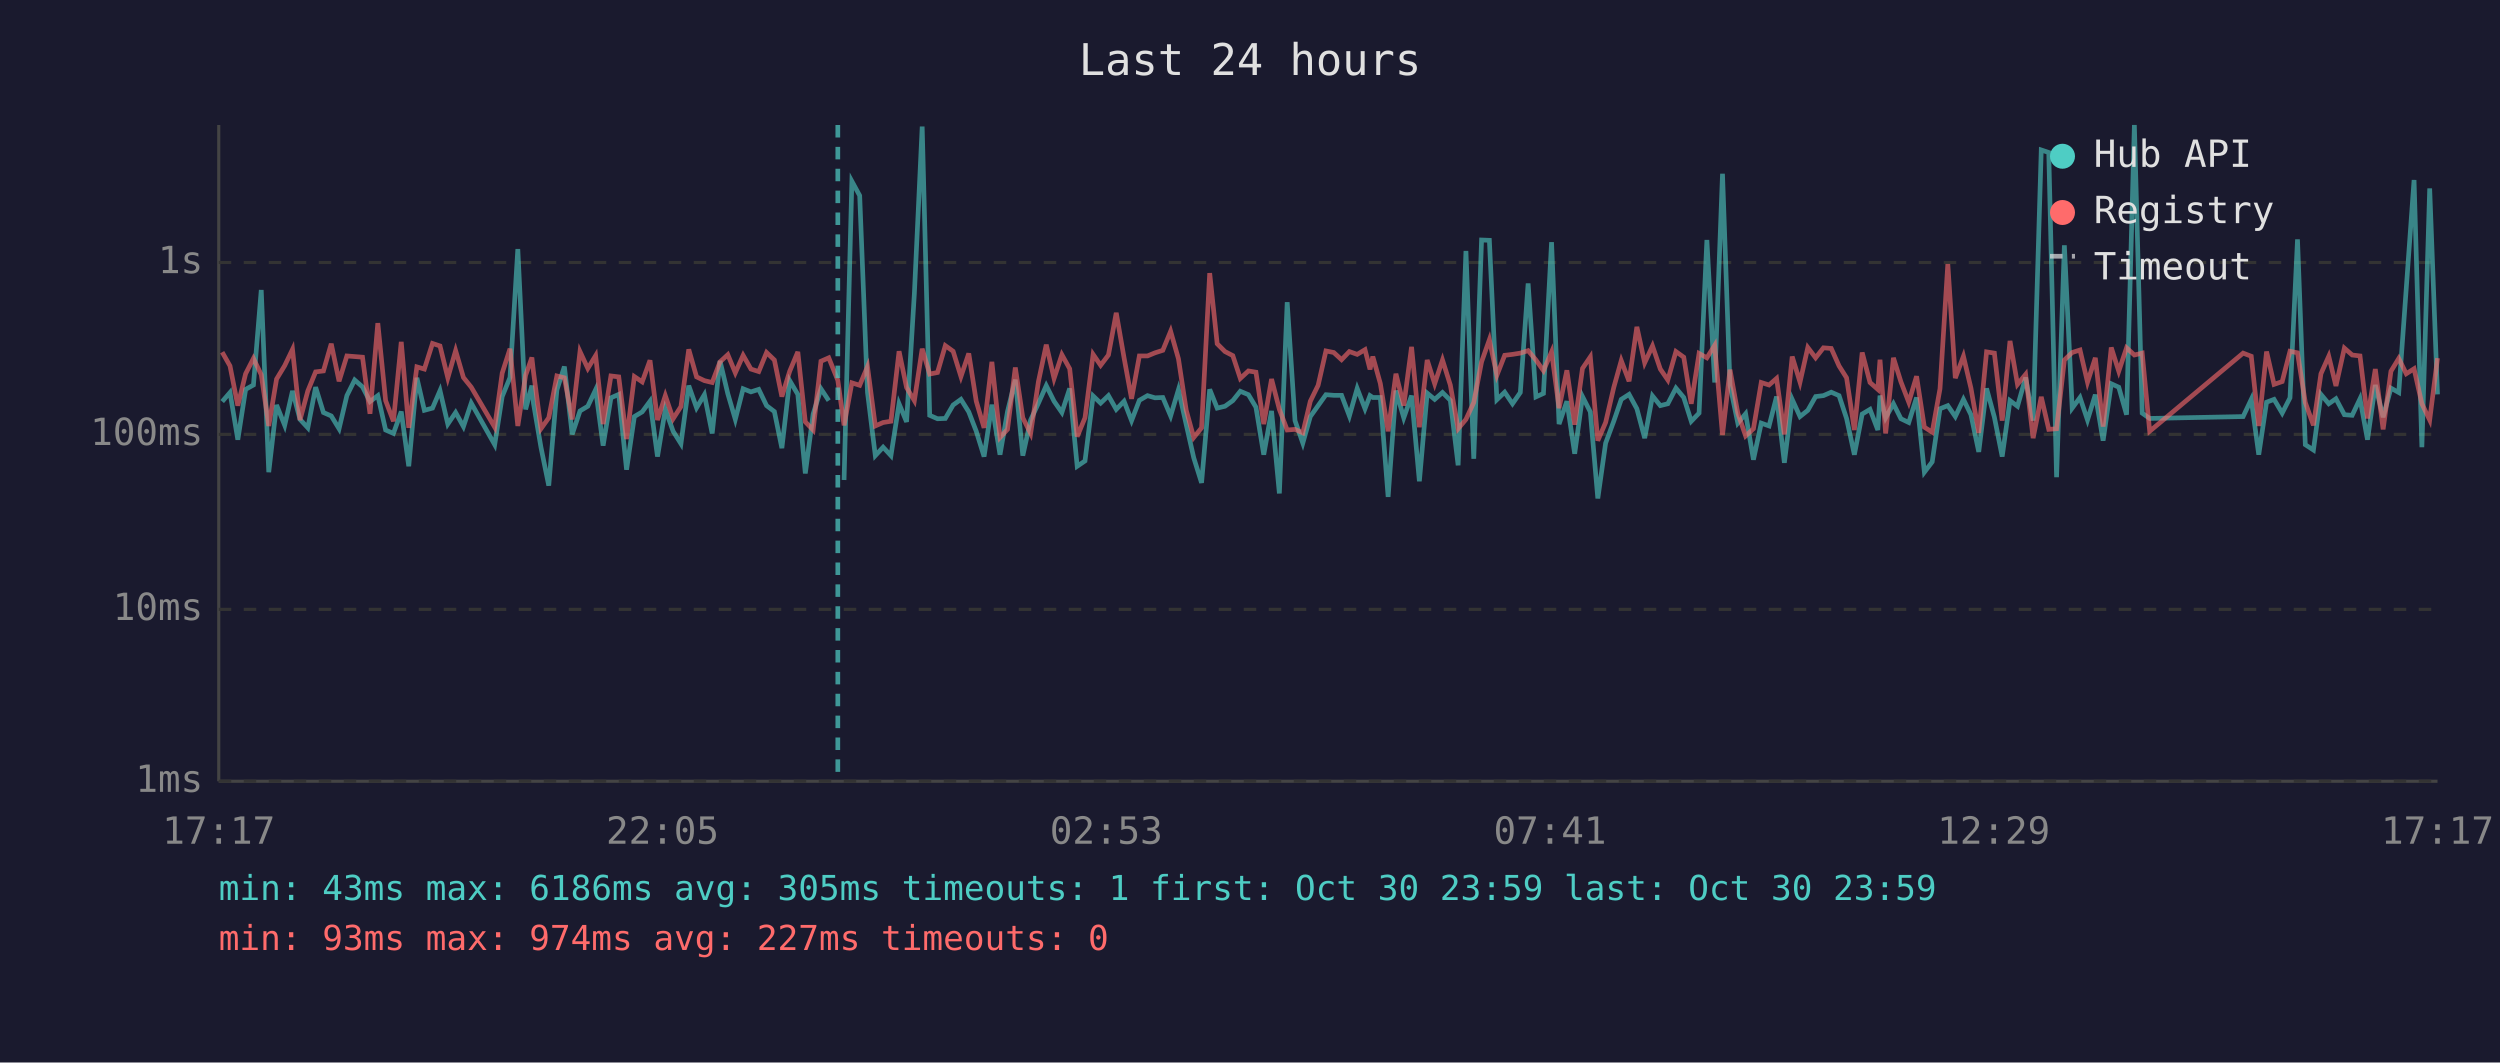
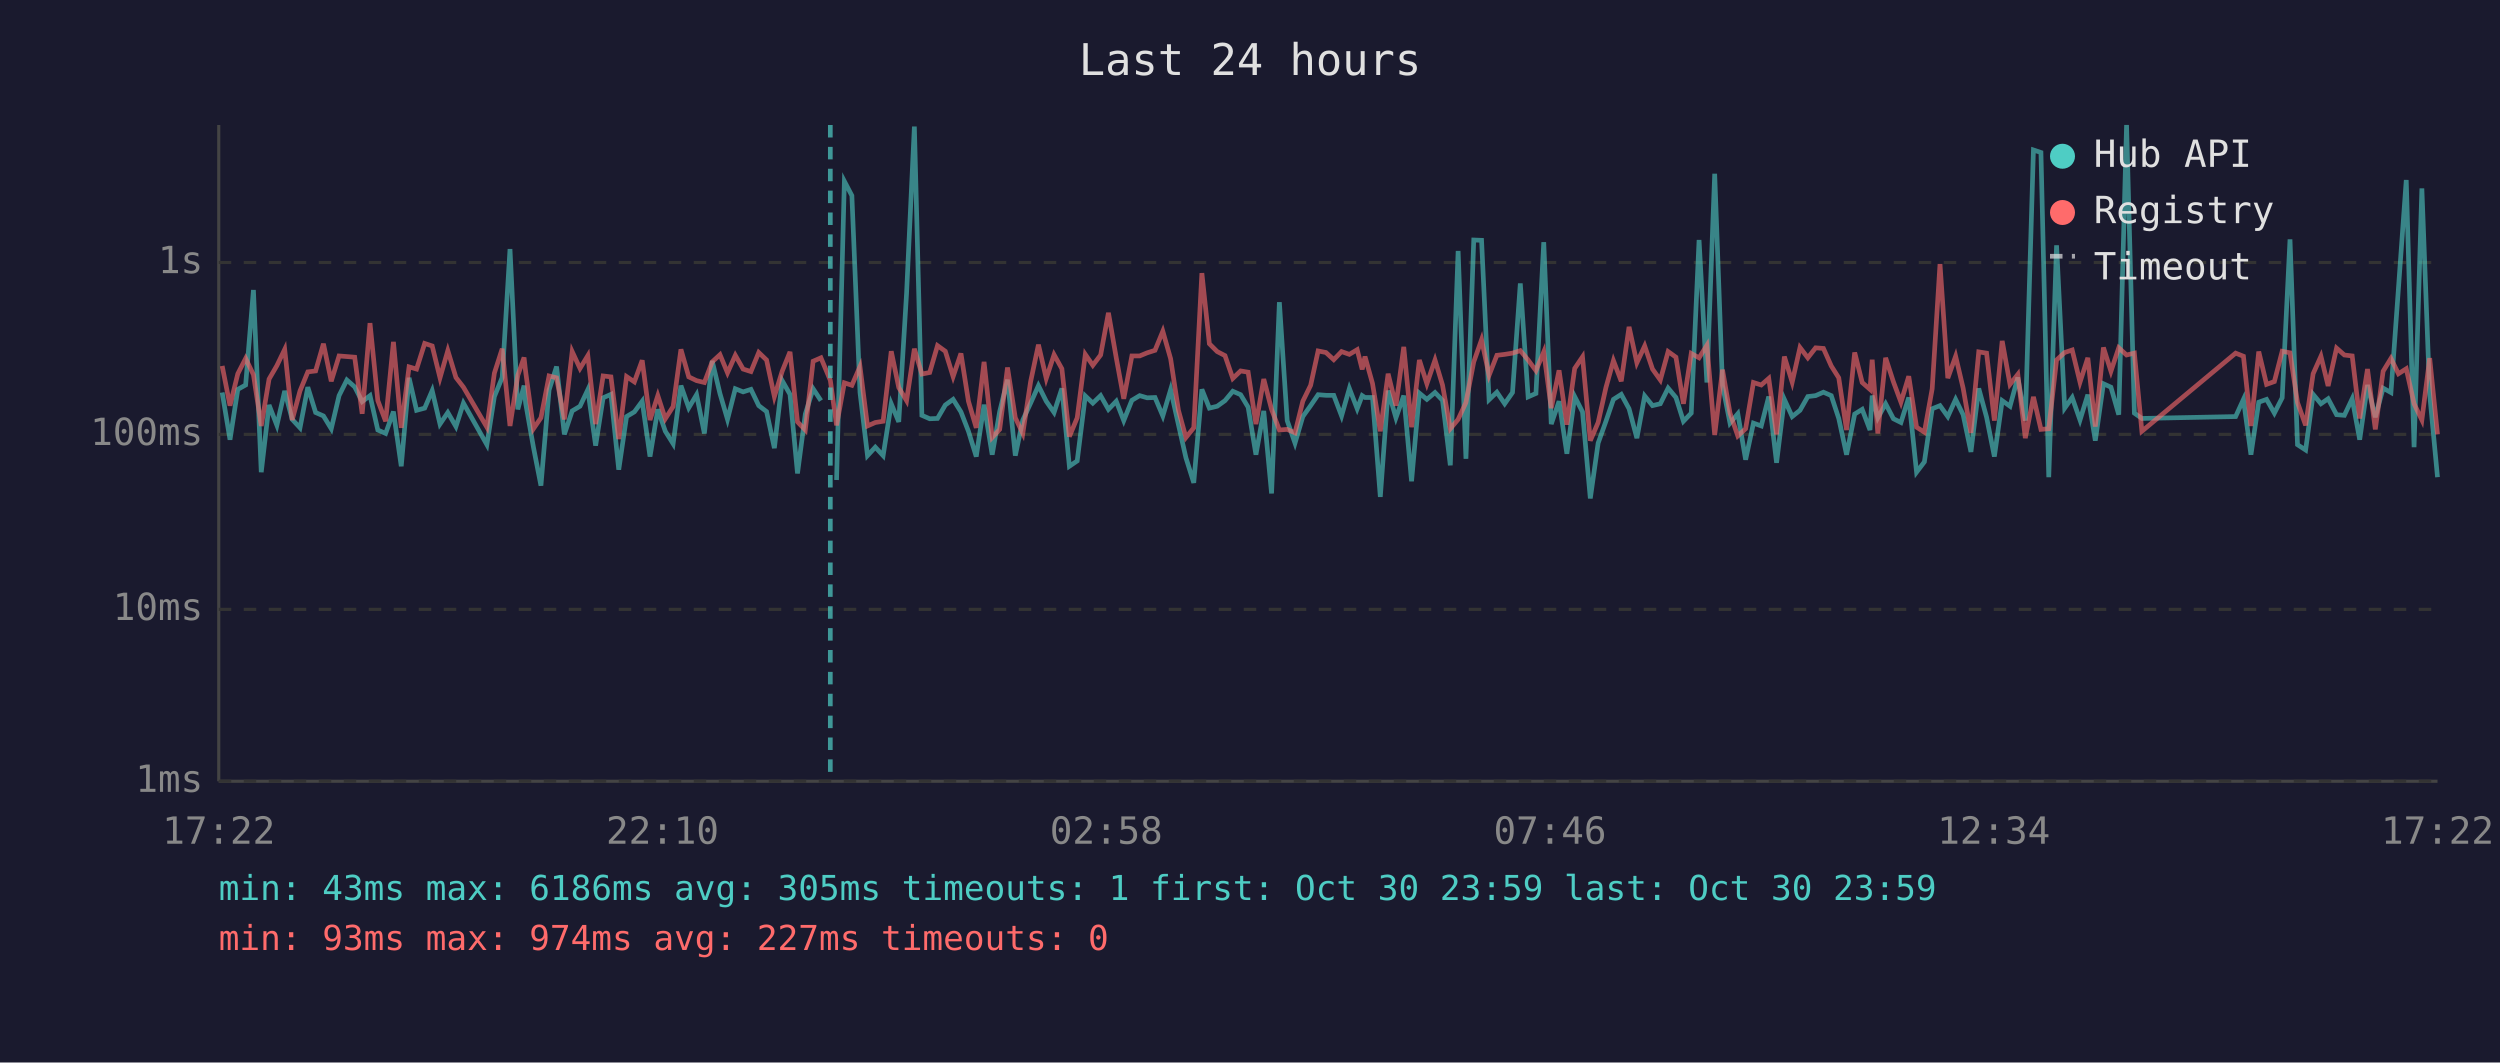
<svg xmlns="http://www.w3.org/2000/svg" viewBox="0 0 800 340" font-family="monospace" font-size="12">
  <rect width="800" height="340" fill="#1a1a2e" />
  <text x="400" y="24" fill="#e0e0e0" font-size="14" text-anchor="middle">Last 24 hours</text>
  <line x1="70" y1="40" x2="70" y2="250" stroke="#444" stroke-width="1" />
  <line x1="70" y1="250" x2="780" y2="250" stroke="#444" stroke-width="1" />
  <line x1="70" y1="250" x2="780" y2="250" stroke="#333" stroke-width="1" stroke-dasharray="4" />
  <text x="65" y="250" fill="#888" text-anchor="end" dominant-baseline="middle">1ms</text>
  <line x1="70" y1="195" x2="780" y2="195" stroke="#333" stroke-width="1" stroke-dasharray="4" />
  <text x="65" y="195" fill="#888" text-anchor="end" dominant-baseline="middle">10ms</text>
  <line x1="70" y1="139" x2="780" y2="139" stroke="#333" stroke-width="1" stroke-dasharray="4" />
  <text x="65" y="139" fill="#888" text-anchor="end" dominant-baseline="middle">100ms</text>
  <line x1="70" y1="84" x2="780" y2="84" stroke="#333" stroke-width="1" stroke-dasharray="4" />
  <text x="65" y="84" fill="#888" text-anchor="end" dominant-baseline="middle">1s</text>
-   <text x="70" y="270" fill="#888" text-anchor="middle">17:17</text>
-   <text x="212" y="270" fill="#888" text-anchor="middle">22:05</text>
-   <text x="354" y="270" fill="#888" text-anchor="middle">02:53</text>
-   <text x="496" y="270" fill="#888" text-anchor="middle">07:41</text>
-   <text x="638" y="270" fill="#888" text-anchor="middle">12:29</text>
-   <text x="780" y="270" fill="#888" text-anchor="middle">17:17</text>
-   <polyline points="71.1,128.5 73.6,125.6 76.1,140.7 78.6,124.6 81.1,123.2 83.6,92.8 86.0,151.1 88.5,129.6 91.1,136.1 93.6,125.1 96.0,134.2 98.5,136.9 101.0,123.9 103.5,132.0 106.0,133.1 108.5,137.2 111.0,126.6 113.5,121.6 116.0,123.8 118.4,128.5 120.9,126.6 123.4,137.6 125.9,138.7 128.4,131.7 130.8,149.2 133.4,120.9 135.8,131.3 138.4,130.6 140.8,125.0 143.3,135.7 145.8,132.0 148.3,136.5 150.8,129.0 158.3,142.3 160.7,126.9 163.2,120.8 165.7,79.7 168.2,131.0 170.2,123.4 170.7,129.0 173.1,143.1 175.6,155.4 178.2,124.8 180.6,117.3 183.1,139.0 185.6,131.5 188.1,130.0 190.6,124.7 193.0,142.6 195.5,127.3 198.0,126.2 200.5,150.3 203.0,133.3 205.5,131.8 208.0,128.4 210.4,146.1 212.9,131.0 215.4,138.0 217.9,142.0 220.4,123.4 222.9,130.5 225.4,126.3 227.9,138.7 230.4,115.5 232.9,126.0 235.3,134.2 237.8,124.4 240.3,125.4 242.8,124.6 245.3,129.8 247.8,131.7 250.2,143.4 252.7,121.8 255.3,126.2 257.7,151.5 260.2,132.5 262.7,124.4 265.2,128.2" fill="none" stroke="#4ecdc4" stroke-width="1.5" opacity="0.6" />
-   <polyline points="270.1,153.6 272.6,58.0 275.1,62.6 277.6,125.6 280.1,145.8 282.6,143.1 285.1,145.8 287.7,129.2 290.1,135.0 292.6,93.9 295.1,40.5 297.5,132.9 300.0,134.0 302.5,133.9 305.0,129.6 307.5,127.8 310.0,131.8 312.4,138.0 314.9,146.1 317.4,129.5 320.0,145.5 322.4,131.7 324.9,121.5 327.3,145.8 329.8,134.4 332.3,129.0 334.8,123.4 337.3,128.4 339.8,132.0 342.3,124.3 344.7,149.2 347.2,147.5 349.8,126.7 352.2,129.0 354.7,126.6 357.2,131.0 359.7,128.4 362.1,134.6 364.6,128.1 367.2,126.6 369.6,127.3 372.1,127.2 374.6,133.1 377.1,124.7 379.6,135.9 382.0,146.5 384.5,154.5 387.1,124.6 389.5,130.6 392.0,130.0 394.5,128.2 396.9,125.2 399.5,126.3 401.9,130.3 404.4,145.5 406.9,131.5 409.4,157.9 411.9,96.7 414.4,134.6 416.9,141.8 419.3,133.3 421.8,129.8 424.3,126.3 426.8,126.5 429.3,126.5 431.8,133.1 434.3,124.3 436.8,130.8 438.4,126.6 439.3,127.2 441.7,127.2 444.2,159.0 446.7,125.0 449.2,133.7 451.7,126.6 454.2,154.0 456.7,125.8 459.1,127.8 461.6,125.6 464.1,128.1 466.6,148.9 469.1,80.3 471.6,146.8 474.1,76.8 476.6,76.9 479.0,127.9 481.5,125.5 484.0,129.2 486.5,125.6 489.0,90.7 491.5,127.0 493.9,125.9 496.5,77.5 498.9,135.7 501.4,128.4 503.9,145.2 506.4,126.9 508.9,131.8 511.3,159.5 513.8,141.8 516.4,134.8 518.8,127.8 521.3,126.2 523.8,130.8 526.3,140.2 528.8,126.7 531.3,129.8 533.7,129.2 536.3,124.2 538.8,127.2 541.2,134.8 543.7,132.2 546.2,76.8 548.7,122.4 551.2,55.6 553.6,123.3 556.1,135.4 558.6,132.4 561.1,147.1 563.6,135.4 566.1,136.3 568.5,126.9 571.0,148.1 573.5,127.8 576.0,133.3 578.5,131.3 581.0,126.9 583.5,126.6 586.0,125.5 588.5,126.6 590.9,133.9 593.4,145.5 595.9,132.5 598.4,131.0 600.9,137.6 601.6,126.6 603.4,133.7 605.9,129.2 608.3,134.0 610.8,135.2 613.3,127.2 615.8,151.1 618.3,147.8 620.8,130.8 623.3,129.8 625.7,133.3 628.3,127.8 630.7,132.7 633.2,144.6 635.7,124.3 638.2,133.5 640.7,146.1 643.2,128.2 645.6,130.0 648.2,120.8 650.6,134.6 653.2,48.0 655.6,48.8 658.1,152.7 660.6,78.5 663.1,130.6 665.6,127.2 668.0,134.4 670.5,126.3 673.0,141.0 675.6,122.8 678.0,123.9 680.5,132.7 683.0,40.0 685.5,132.2 687.9,133.9 717.8,133.3 720.4,127.8 722.8,145.5 725.3,128.7 727.7,127.8 730.3,132.2 732.8,127.3 735.2,76.6 737.7,142.3 740.3,144.0 742.7,126.2 745.2,129.2 747.5,127.6 750.2,132.7 752.7,132.9 755.2,127.6 757.6,140.7 760.1,123.2 762.6,133.5 765.1,124.2 767.6,125.6 770.0,92.3 772.5,57.6 775.0,143.1 777.5,60.3 780.0,126.2" fill="none" stroke="#4ecdc4" stroke-width="1.5" opacity="0.6" />
-   <polyline points="71.1,112.7 73.6,117.1 76.1,129.8 78.6,119.6 81.1,114.7 83.6,119.9 86.0,136.3 88.5,121.3 91.1,117.0 93.6,111.8 96.0,134.4 98.5,125.1 101.0,119.0 103.5,118.7 106.0,110.0 108.5,122.0 111.0,113.9 113.5,114.1 116.0,114.3 118.4,132.4 120.9,103.4 123.4,128.2 125.9,134.8 128.4,109.4 130.8,136.9 133.4,117.4 135.8,118.1 138.4,109.9 140.8,110.7 143.3,120.9 145.8,112.2 148.3,120.8 150.8,123.9 158.3,136.7 160.7,119.4 163.2,111.6 165.7,136.3 168.2,120.1 170.2,114.4 170.7,118.9 173.1,137.2 175.6,133.7 178.2,120.3 180.6,120.9 183.1,134.2 185.6,112.5 188.1,117.9 190.6,113.8 193.0,135.7 195.5,120.3 198.0,120.6 200.5,140.5 203.0,120.5 205.5,122.2 208.0,115.3 210.4,134.4 212.9,126.6 215.4,134.0 217.9,130.1 220.4,111.8 222.9,120.6 225.4,121.8 227.9,122.4 230.4,115.8 232.9,113.5 235.3,119.3 237.8,113.7 240.3,118.1 242.8,118.9 245.3,112.8 247.8,115.2 250.2,126.9 252.7,118.8 255.3,112.6 257.7,135.0 260.2,137.6 262.7,115.6 265.2,114.5 268.1,121.7 270.1,136.1 272.6,122.5 275.1,123.3 277.6,117.3 280.1,136.3 282.6,135.2 285.1,134.8 287.7,112.4 290.1,124.0 292.6,128.2 295.1,111.6 297.5,119.7 300.0,119.2 302.5,110.6 305.0,112.4 307.5,120.5 310.0,113.1 312.4,128.4 314.9,136.9 317.4,115.8 320.0,140.0 322.4,137.4 324.9,117.6 327.3,133.7 329.8,138.7 332.3,122.1 334.8,110.3 337.3,121.1 339.8,113.5 342.3,118.0 344.7,139.7 347.2,133.7 349.8,113.4 352.2,116.9 354.7,113.6 357.2,100.1 359.7,114.5 362.1,127.6 364.6,113.9 367.2,113.9 369.6,112.9 372.1,112.1 374.6,106.0 377.1,114.8 379.6,131.3 382.0,140.0 384.5,136.9 387.1,87.4 389.5,110.0 392.0,112.5 394.5,113.8 396.9,121.1 399.5,118.7 401.9,119.1 404.4,135.7 406.9,121.3 409.4,131.0 411.9,137.6 414.4,137.4 416.9,138.5 419.3,128.4 421.8,123.3 424.3,112.3 426.8,112.8 429.3,115.1 431.8,112.5 434.3,113.4 436.8,111.9 438.4,118.2 439.3,114.1 441.7,122.7 444.2,138.0 446.7,119.6 449.2,129.8 451.7,111.0 454.2,136.7 456.7,115.2 459.1,122.8 461.6,115.2 464.1,123.2 466.6,137.2 469.1,134.2 471.6,128.8 474.1,115.8 476.6,108.7 479.0,120.1 481.5,113.7 484.0,113.4 486.5,113.0 489.0,112.2 491.5,115.2 493.9,118.6 496.5,112.6 498.9,130.6 501.4,118.5 503.9,135.9 506.4,117.9 508.9,114.2 511.3,141.0 513.8,135.2 516.4,124.0 518.8,115.4 521.3,122.0 523.8,104.6 526.3,116.1 528.8,110.7 531.3,118.1 533.7,121.6 536.3,112.5 538.8,114.3 541.2,129.2 543.7,113.1 546.2,114.5 548.7,110.5 551.2,139.2 553.6,118.3 556.1,132.2 558.6,139.5 561.1,137.2 563.6,122.4 566.1,123.2 568.5,121.1 571.0,139.0 573.5,114.1 576.0,122.3 578.5,111.2 581.0,114.5 583.5,111.3 586.0,111.5 588.5,117.1 590.9,120.9 593.4,137.6 595.9,112.8 598.4,122.4 600.9,124.6 601.6,115.1 603.4,138.7 605.9,114.5 608.3,122.2 610.8,128.7 613.3,120.4 615.8,136.7 618.3,138.3 620.8,124.4 623.3,84.5 625.7,121.0 628.3,114.0 630.7,124.2 633.2,138.5 635.7,112.6 638.2,113.0 640.7,134.6 643.2,109.1 645.6,123.0 648.2,119.8 650.6,140.2 653.2,127.0 655.6,137.4 658.1,137.2 660.6,115.2 663.1,112.8 665.6,112.0 668.0,122.3 670.5,114.5 673.0,136.5 675.6,111.2 678.0,118.8 680.5,111.3 683.0,113.6 685.5,113.0 687.9,138.0 717.8,113.0 720.4,114.0 722.8,136.3 725.3,112.5 727.7,123.0 730.3,122.1 732.8,112.4 735.2,112.9 737.7,128.8 740.3,136.1 742.7,119.6 745.2,114.0 747.5,123.5 750.2,111.4 752.7,113.6 755.2,113.9 757.6,133.9 760.1,118.1 762.6,137.4 765.1,118.8 767.6,114.7 770.0,119.6 772.5,118.0 775.0,129.2 777.5,134.4 780.0,114.6" fill="none" stroke="#ff6b6b" stroke-width="1.5" opacity="0.6" />
-   <line x1="268.1" y1="40" x2="268.1" y2="250" stroke="#4ecdc4" stroke-width="1.5" stroke-dasharray="4,3" opacity="0.7" />
+   <text x="70" y="270" fill="#888" text-anchor="middle">17:22</text>
+   <text x="212" y="270" fill="#888" text-anchor="middle">22:10</text>
+   <text x="354" y="270" fill="#888" text-anchor="middle">02:58</text>
+   <text x="496" y="270" fill="#888" text-anchor="middle">07:46</text>
+   <text x="638" y="270" fill="#888" text-anchor="middle">12:34</text>
+   <text x="780" y="270" fill="#888" text-anchor="middle">17:22</text>
+   <polyline points="71.1,125.6 73.6,140.7 76.1,124.6 78.6,123.2 81.1,92.8 83.6,151.1 86.1,129.6 88.6,136.1 91.1,125.1 93.5,134.2 96.0,136.9 98.5,123.9 101.0,132.0 103.5,133.1 106.0,137.2 108.5,126.6 111.0,121.6 113.5,123.8 115.9,128.5 118.4,126.6 120.9,137.6 123.4,138.7 125.9,131.7 128.4,149.2 130.9,120.9 133.3,131.3 135.9,130.6 138.3,125.0 140.8,135.7 143.3,132.0 145.9,136.5 148.3,129.0 155.8,142.3 158.2,126.9 160.7,120.8 163.2,79.7 165.7,131.0 167.7,123.4 168.2,129.0 170.7,143.1 173.1,155.4 175.7,124.8 178.1,117.3 180.6,139.0 183.1,131.5 185.6,130.0 188.1,124.7 190.6,142.6 193.0,127.3 195.5,126.2 198.0,150.3 200.5,133.3 203.0,131.8 205.5,128.4 208.0,146.1 210.5,131.0 212.9,138.0 215.4,142.0 217.9,123.4 220.4,130.5 222.9,126.3 225.4,138.7 227.9,115.5 230.4,126.0 232.8,134.2 235.3,124.4 237.8,125.4 240.3,124.6 242.8,129.8 245.3,131.7 247.8,143.4 250.3,121.8 252.8,126.2 255.2,151.5 257.7,132.5 260.2,124.4 262.7,128.2" fill="none" stroke="#4ecdc4" stroke-width="1.5" opacity="0.6" />
+   <polyline points="267.7,153.6 270.2,58.0 272.6,62.6 275.2,125.6 277.6,145.8 280.1,143.1 282.6,145.8 285.2,129.2 287.6,135.0 290.1,93.9 292.6,40.5 295.0,132.9 297.5,134.0 300.0,133.9 302.5,129.6 305.0,127.8 307.5,131.8 309.9,138.0 312.4,146.1 314.9,129.5 317.5,145.5 319.9,131.7 322.4,121.5 324.9,145.8 327.3,134.4 329.8,129.0 332.3,123.4 334.8,128.4 337.3,132.0 339.8,124.3 342.2,149.2 344.7,147.5 347.3,126.7 349.7,129.0 352.2,126.6 354.7,131.0 357.2,128.4 359.6,134.6 362.2,128.1 364.7,126.6 367.1,127.3 369.6,127.2 372.1,133.1 374.6,124.7 377.1,135.9 379.5,146.5 382.0,154.5 384.6,124.6 387.0,130.6 389.5,130.0 392.0,128.2 394.5,125.2 397.0,126.3 399.4,130.3 401.9,145.5 404.4,131.5 406.9,157.9 409.4,96.7 411.9,134.6 414.4,141.8 416.9,133.3 419.4,129.8 421.8,126.3 424.3,126.5 426.8,126.5 429.3,133.1 431.8,124.3 434.3,130.8 435.9,126.6 436.8,127.2 439.2,127.2 441.7,159.0 444.2,125.0 446.7,133.7 449.2,126.6 451.7,154.0 454.2,125.8 456.6,127.8 459.2,125.6 461.6,128.1 464.1,148.9 466.6,80.3 469.1,146.8 471.6,76.8 474.1,76.9 476.5,127.9 479.0,125.5 481.5,129.2 484.0,125.6 486.5,90.7 489.0,127.0 491.5,125.9 494.0,77.5 496.4,135.7 498.9,128.4 501.4,145.2 503.9,126.9 506.4,131.8 508.9,159.5 511.4,141.8 513.9,134.8 516.3,127.8 518.8,126.2 521.3,130.8 523.8,140.2 526.3,126.7 528.8,129.8 531.3,129.2 533.8,124.2 536.3,127.2 538.7,134.8 541.2,132.2 543.7,76.8 546.2,122.4 548.7,55.6 551.2,123.3 553.6,135.4 556.1,132.4 558.6,147.1 561.1,135.4 563.6,136.3 566.0,126.9 568.5,148.1 571.0,127.8 573.5,133.3 576.0,131.3 578.5,126.9 581.0,126.6 583.5,125.5 586.0,126.6 588.4,133.9 590.9,145.5 593.5,132.5 595.9,131.0 598.4,137.6 599.1,126.6 600.9,133.7 603.4,129.2 605.9,134.0 608.3,135.2 610.8,127.2 613.3,151.1 615.8,147.8 618.3,130.8 620.8,129.8 623.3,133.3 625.8,127.8 628.2,132.7 630.7,144.6 633.2,124.3 635.7,133.5 638.2,146.1 640.7,128.2 643.2,130.0 645.7,120.8 648.1,134.6 650.7,48.0 653.1,48.8 655.6,152.7 658.1,78.5 660.7,130.6 663.1,127.2 665.6,134.4 668.1,126.3 670.5,141.0 673.1,122.8 675.5,123.9 678.0,132.7 680.5,40.0 683.0,132.2 685.4,133.9 715.4,133.3 717.9,127.8 720.3,145.5 722.8,128.7 725.3,127.8 727.8,132.2 730.3,127.3 732.8,76.6 735.2,142.3 737.8,144.0 740.2,126.2 742.7,129.2 745.0,127.6 747.7,132.7 750.2,132.9 752.7,127.6 755.1,140.7 757.6,123.2 760.1,133.5 762.6,124.2 765.1,125.6 767.5,92.3 770.0,57.6 772.5,143.1 775.0,60.3 777.5,126.2 780.0,152.7" fill="none" stroke="#4ecdc4" stroke-width="1.5" opacity="0.6" />
+   <polyline points="71.1,117.1 73.6,129.8 76.1,119.6 78.6,114.7 81.1,119.9 83.6,136.3 86.1,121.3 88.6,117.0 91.1,111.8 93.5,134.4 96.0,125.1 98.5,119.0 101.0,118.7 103.5,110.0 106.0,122.0 108.5,113.9 111.0,114.1 113.5,114.3 115.9,132.4 118.4,103.4 120.9,128.2 123.4,134.8 125.9,109.4 128.4,136.9 130.9,117.4 133.3,118.1 135.9,109.9 138.3,110.7 140.8,120.9 143.3,112.2 145.9,120.8 148.3,123.9 155.8,136.7 158.2,119.4 160.7,111.6 163.2,136.3 165.7,120.1 167.7,114.4 168.2,118.9 170.7,137.2 173.1,133.7 175.7,120.3 178.1,120.9 180.6,134.2 183.1,112.5 185.6,117.9 188.1,113.8 190.6,135.7 193.0,120.3 195.5,120.6 198.0,140.5 200.5,120.5 203.0,122.2 205.5,115.3 208.0,134.4 210.5,126.6 212.9,134.0 215.4,130.1 217.9,111.8 220.4,120.6 222.9,121.8 225.4,122.4 227.9,115.8 230.4,113.5 232.8,119.3 235.3,113.7 237.8,118.1 240.3,118.9 242.8,112.8 245.3,115.2 247.8,126.9 250.3,118.8 252.8,112.6 255.2,135.0 257.7,137.6 260.2,115.6 262.7,114.5 265.7,121.7 267.7,136.1 270.2,122.5 272.6,123.3 275.2,117.3 277.6,136.3 280.1,135.2 282.6,134.8 285.2,112.4 287.6,124.0 290.1,128.2 292.6,111.6 295.0,119.7 297.5,119.2 300.0,110.6 302.5,112.4 305.0,120.5 307.5,113.1 309.9,128.4 312.4,136.9 314.9,115.8 317.5,140.0 319.9,137.4 322.4,117.6 324.9,133.7 327.3,138.7 329.8,122.1 332.3,110.3 334.8,121.1 337.3,113.5 339.8,118.0 342.2,139.7 344.7,133.7 347.3,113.4 349.7,116.9 352.2,113.6 354.7,100.1 357.2,114.5 359.6,127.6 362.2,113.9 364.7,113.9 367.1,112.9 369.6,112.1 372.1,106.0 374.6,114.8 377.1,131.3 379.5,140.0 382.0,136.9 384.6,87.4 387.0,110.0 389.5,112.5 392.0,113.8 394.5,121.1 397.0,118.7 399.4,119.1 401.9,135.7 404.4,121.3 406.9,131.0 409.4,137.6 411.9,137.4 414.4,138.5 416.9,128.4 419.4,123.3 421.8,112.3 424.3,112.8 426.8,115.1 429.3,112.5 431.8,113.4 434.3,111.9 435.9,118.2 436.8,114.1 439.2,122.7 441.7,138.0 444.2,119.6 446.7,129.8 449.2,111.0 451.7,136.7 454.2,115.2 456.6,122.8 459.2,115.2 461.6,123.2 464.1,137.2 466.6,134.2 469.1,128.8 471.6,115.8 474.1,108.7 476.5,120.1 479.0,113.7 481.5,113.4 484.0,113.0 486.5,112.2 489.0,115.2 491.5,118.6 494.0,112.6 496.4,130.6 498.9,118.5 501.4,135.9 503.9,117.9 506.4,114.2 508.9,141.0 511.4,135.2 513.9,124.0 516.3,115.4 518.8,122.0 521.3,104.6 523.8,116.1 526.3,110.7 528.8,118.1 531.3,121.6 533.8,112.5 536.3,114.3 538.7,129.2 541.2,113.1 543.7,114.5 546.2,110.5 548.7,139.2 551.2,118.3 553.6,132.2 556.1,139.5 558.6,137.2 561.1,122.4 563.6,123.2 566.0,121.1 568.5,139.0 571.0,114.1 573.5,122.3 576.0,111.2 578.5,114.5 581.0,111.3 583.5,111.5 586.0,117.1 588.4,120.9 590.9,137.6 593.5,112.8 595.9,122.4 598.4,124.6 599.1,115.1 600.9,138.7 603.4,114.5 605.9,122.2 608.3,128.7 610.8,120.4 613.3,136.7 615.8,138.3 618.3,124.4 620.8,84.5 623.3,121.0 625.8,114.0 628.2,124.2 630.7,138.5 633.2,112.6 635.7,113.0 638.2,134.6 640.7,109.1 643.2,123.0 645.7,119.8 648.1,140.2 650.7,127.0 653.1,137.4 655.6,137.2 658.1,115.2 660.7,112.8 663.1,112.0 665.6,122.3 668.1,114.5 670.5,136.5 673.1,111.2 675.5,118.8 678.0,111.3 680.5,113.6 683.0,113.0 685.4,138.0 715.4,113.0 717.9,114.0 720.3,136.3 722.8,112.5 725.3,123.0 727.8,122.1 730.3,112.4 732.8,112.9 735.2,128.8 737.8,136.1 740.2,119.6 742.7,114.0 745.0,123.5 747.7,111.4 750.2,113.6 752.7,113.9 755.1,133.9 757.6,118.1 760.1,137.4 762.6,118.8 765.1,114.7 767.5,119.6 770.0,118.0 772.5,129.2 775.0,134.4 777.5,114.6 780.0,139.0" fill="none" stroke="#ff6b6b" stroke-width="1.5" opacity="0.6" />
+   <line x1="265.7" y1="40" x2="265.7" y2="250" stroke="#4ecdc4" stroke-width="1.5" stroke-dasharray="4,3" opacity="0.7" />
  <circle cx="660" cy="50" r="4" fill="#4ecdc4" />
  <text x="670" y="50" fill="#e0e0e0" dominant-baseline="middle">Hub API</text>
  <circle cx="660" cy="68" r="4" fill="#ff6b6b" />
  <text x="670" y="68" fill="#e0e0e0" dominant-baseline="middle">Registry</text>
  <line x1="656" y1="82" x2="664" y2="82" stroke="#e0e0e0" stroke-width="1.5" stroke-dasharray="4,3" opacity="0.7" />
  <text x="670" y="86" fill="#e0e0e0" dominant-baseline="middle">Timeout</text>
  <text x="70" y="288" fill="#4ecdc4" font-size="11">min: 43ms  max: 6186ms  avg: 305ms  timeouts: 1  first: Oct 30 23:59  last: Oct 30 23:59</text>
  <text x="70" y="304" fill="#ff6b6b" font-size="11">min: 93ms  max: 974ms  avg: 227ms  timeouts: 0</text>
</svg>
